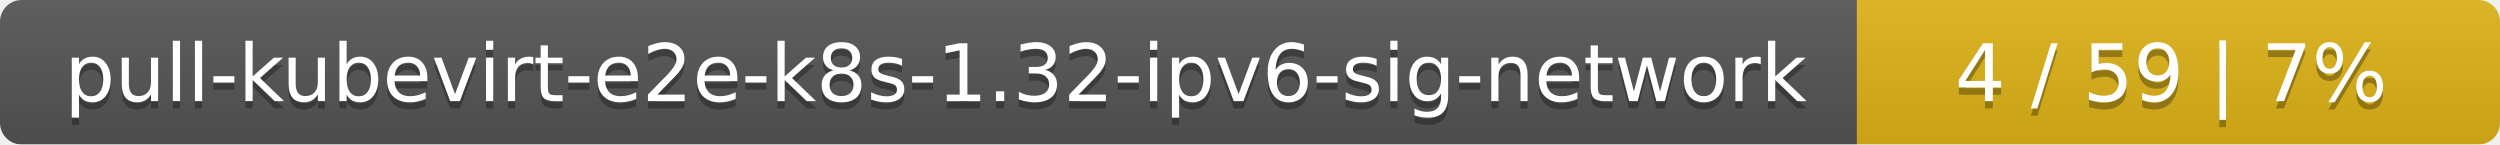
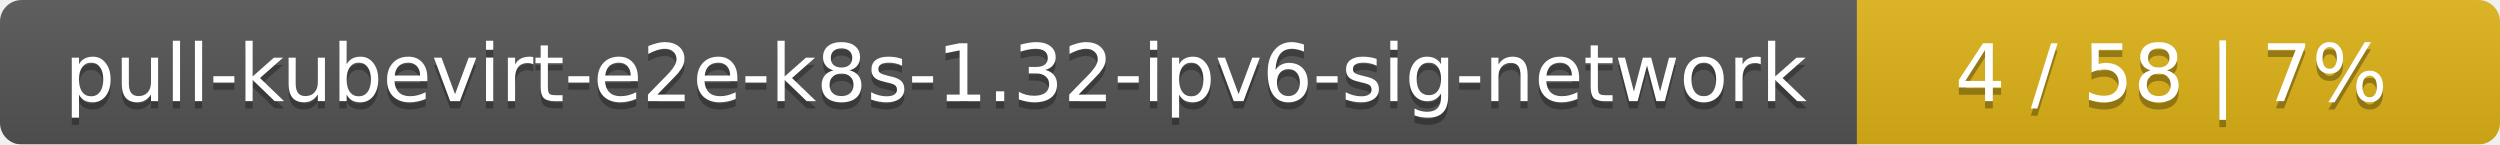
<svg xmlns="http://www.w3.org/2000/svg" width="346" height="20">
  <linearGradient id="smooth" x2="0" y2="100%">
    <stop offset="0" stop-color="#bbb" stop-opacity=".1" />
    <stop offset="1" stop-opacity=".1" />
  </linearGradient>
  <mask id="round">
    <rect width="346" height="20" rx="3" fill="#fff" />
  </mask>
  <g mask="url(#round)">
    <rect width="257" height="20" fill="#555" />
    <rect x="257" width="89" height="20" fill="#dfb317" />
    <rect width="346" height="20" fill="url(#smooth)" />
  </g>
  <g fill="#fff" text-anchor="middle" font-family="DejaVu Sans,Verdana,Geneva,sans-serif" font-size="11">
    <text x="129.5" y="15" fill="#010101" fill-opacity=".3">pull-kubevirt-e2e-k8s-1.32-ipv6-sig-network</text>
    <text x="129.5" y="14">pull-kubevirt-e2e-k8s-1.32-ipv6-sig-network</text>
-     <text x="300.5" y="15" fill="#010101" fill-opacity=".3">4 / 59    |    7%</text>
-     <text x="300.5" y="14">4 / 59    |    7%</text>
+     <text x="300.5" y="15" fill="#010101" fill-opacity=".3">4 / 58    |    7%</text>
+     <text x="300.5" y="14">4 / 58    |    7%</text>
  </g>
</svg>
